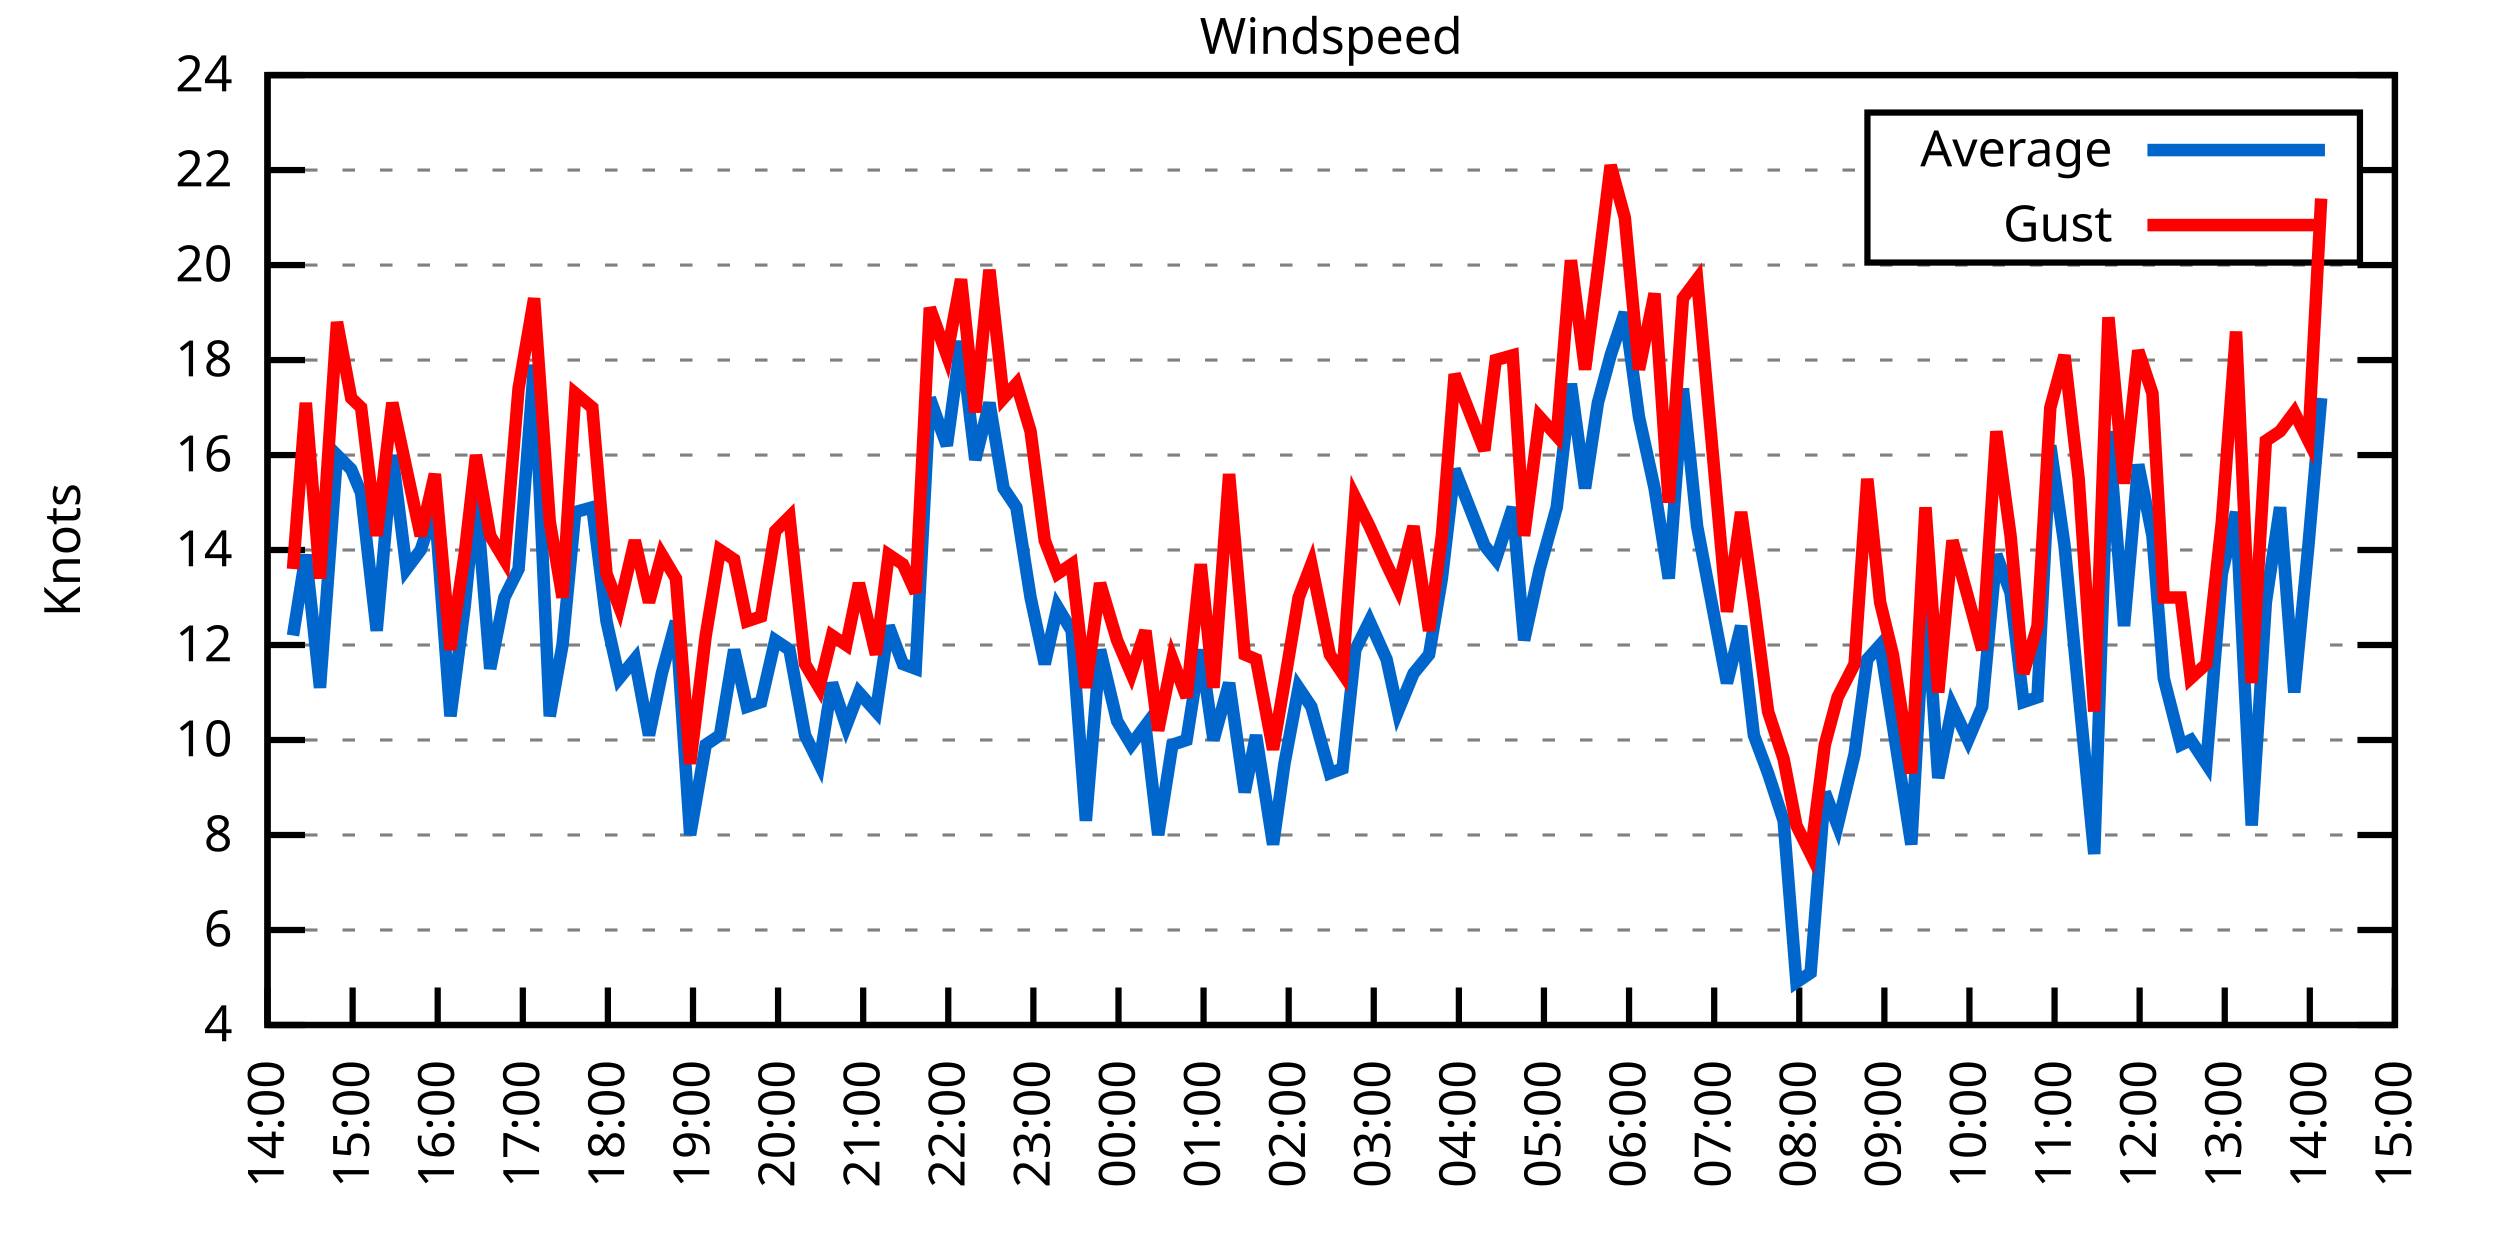
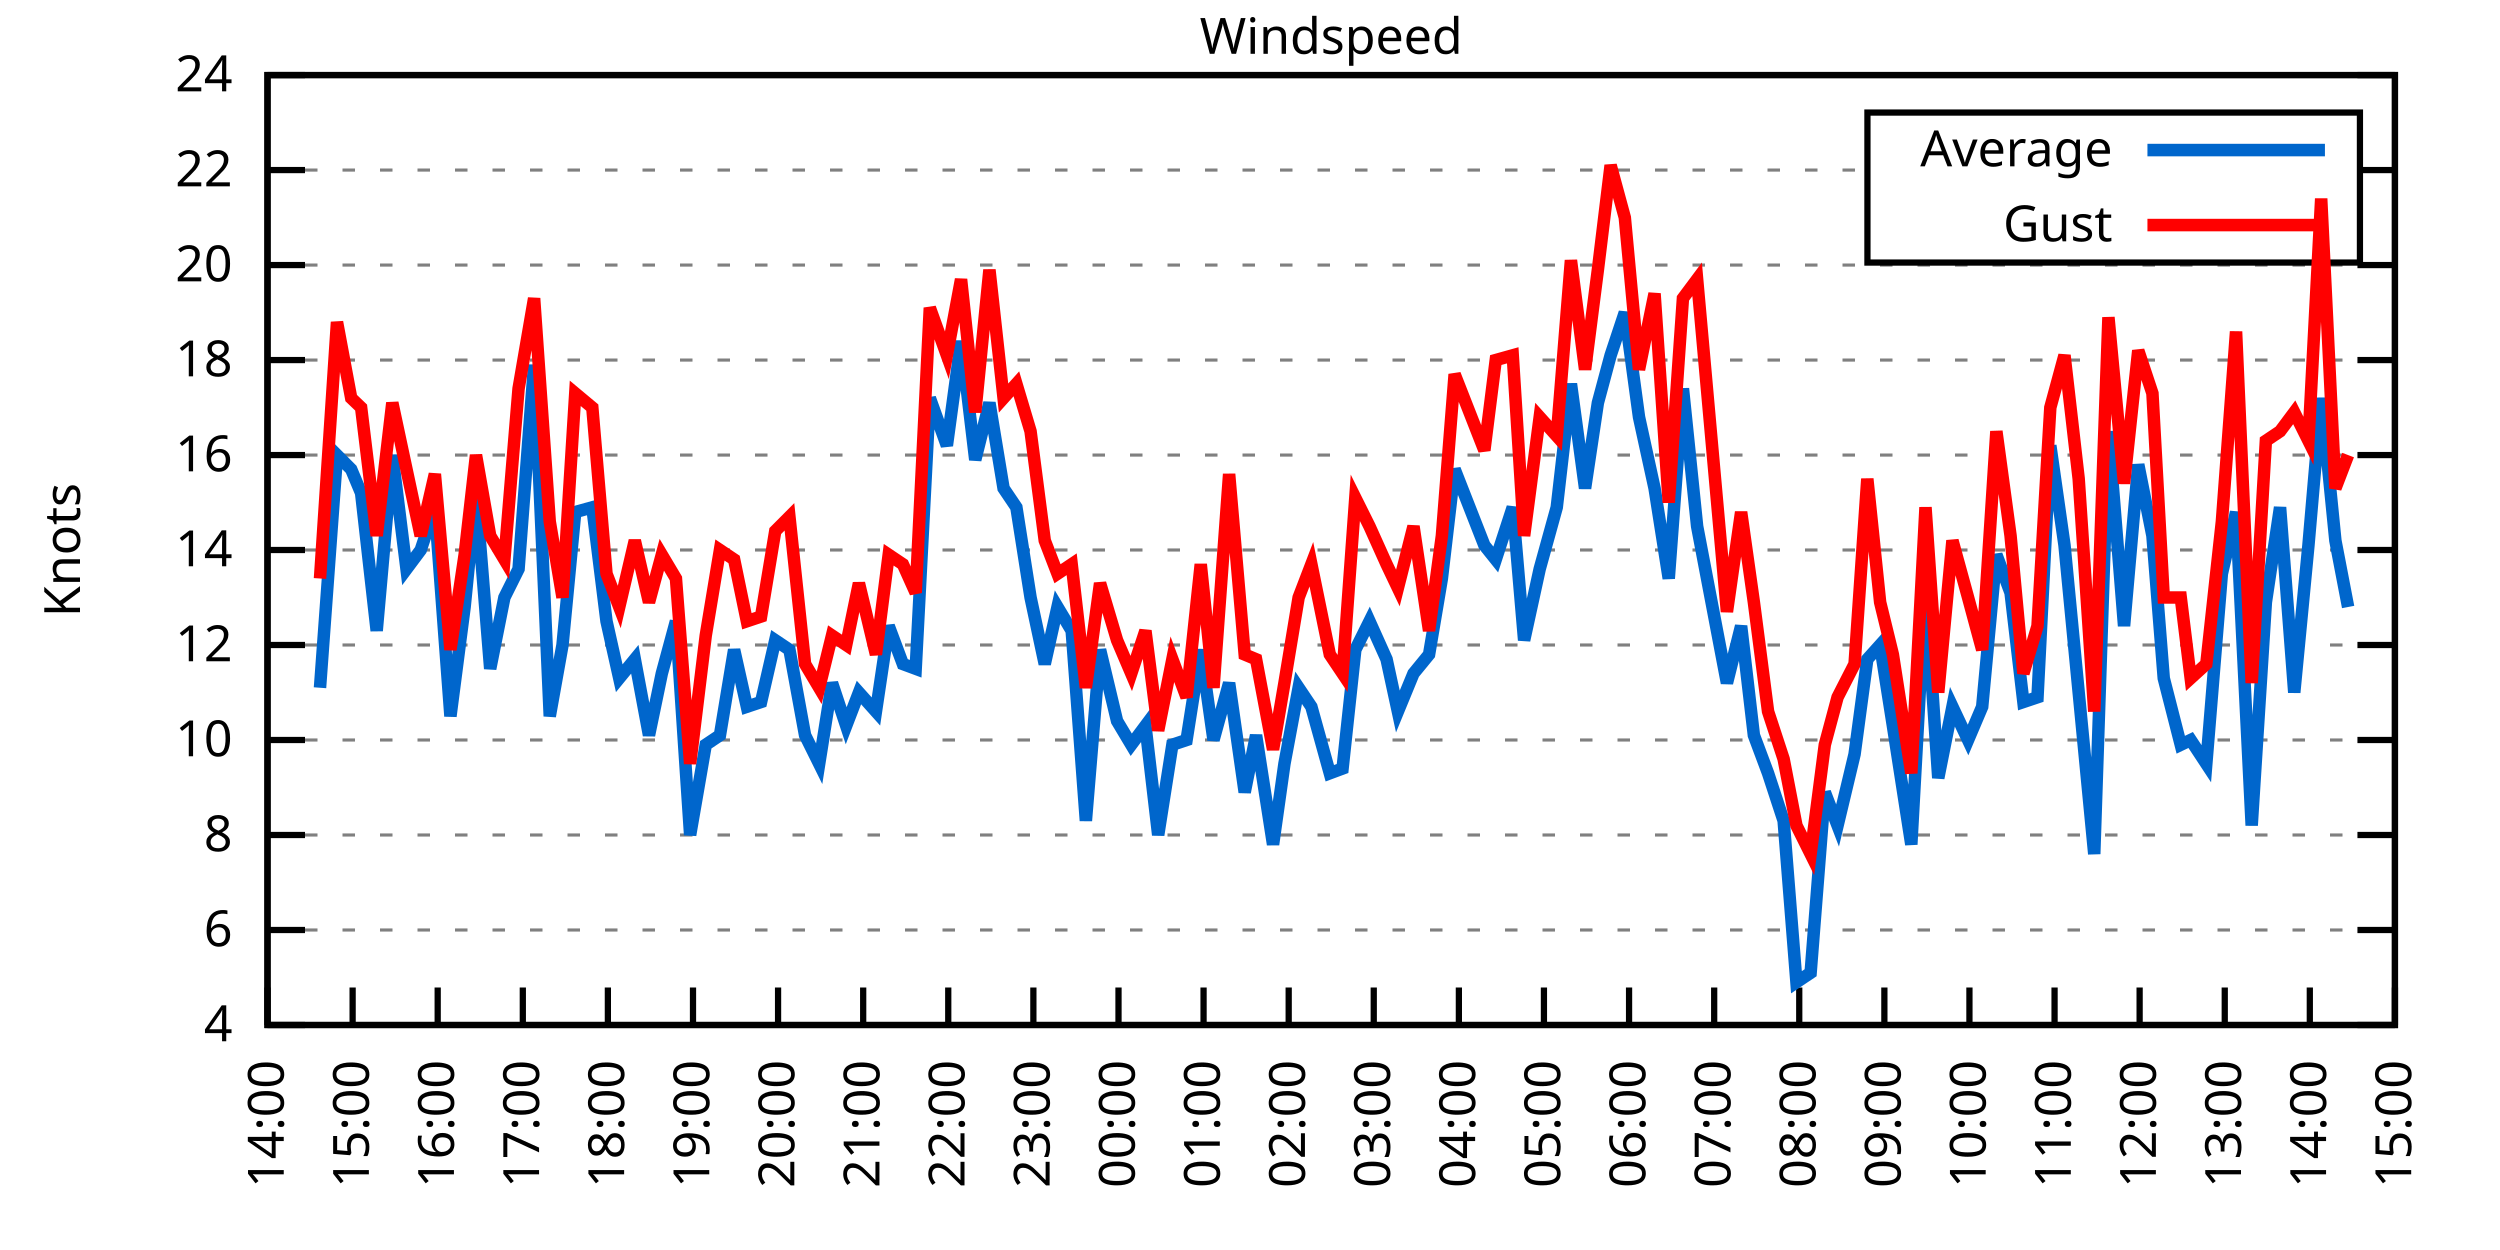
<svg xmlns="http://www.w3.org/2000/svg" xmlns:xlink="http://www.w3.org/1999/xlink" width="400" height="200" viewBox="0 0 400 200">
  <g id="gnuplot_canvas">
    <rect x="0" y="0" width="400" height="200" fill="none" />
    <defs>
      <circle id="gpDot" r="0.5" stroke-width="0.5" stroke="currentColor" />
      <path id="gpPt0" stroke-width="0.333" stroke="currentColor" d="M-1,0 h2 M0,-1 v2" />
      <path id="gpPt1" stroke-width="0.333" stroke="currentColor" d="M-1,-1 L1,1 M1,-1 L-1,1" />
      <path id="gpPt2" stroke-width="0.333" stroke="currentColor" d="M-1,0 L1,0 M0,-1 L0,1 M-1,-1 L1,1 M-1,1 L1,-1" />
      <rect id="gpPt3" stroke-width="0.333" stroke="currentColor" x="-1" y="-1" width="2" height="2" />
      <rect id="gpPt4" stroke-width="0.333" stroke="currentColor" fill="currentColor" x="-1" y="-1" width="2" height="2" />
      <circle id="gpPt5" stroke-width="0.333" stroke="currentColor" cx="0" cy="0" r="1" />
      <use xlink:href="#gpPt5" id="gpPt6" fill="currentColor" stroke="none" />
      <path id="gpPt7" stroke-width="0.333" stroke="currentColor" d="M0,-1.33 L-1.33,0.67 L1.33,0.67 z" />
      <use xlink:href="#gpPt7" id="gpPt8" fill="currentColor" stroke="none" />
      <use xlink:href="#gpPt7" id="gpPt9" stroke="currentColor" transform="rotate(180)" />
      <use xlink:href="#gpPt9" id="gpPt10" fill="currentColor" stroke="none" />
      <use xlink:href="#gpPt3" id="gpPt11" stroke="currentColor" transform="rotate(45)" />
      <use xlink:href="#gpPt11" id="gpPt12" fill="currentColor" stroke="none" />
      <path id="gpPt13" stroke-width="0.333" stroke="currentColor" d="M0,1.330 L1.265,0.411 L0.782,-1.067 L-0.782,-1.076 L-1.265,0.411 z" />
      <use xlink:href="#gpPt13" id="gpPt14" fill="currentColor" stroke="none" />
      <filter id="textbox" filterUnits="objectBoundingBox" x="0" y="0" height="1" width="1">
        <feFlood flood-color="white" flood-opacity="1" result="bgnd" />
        <feComposite in="SourceGraphic" in2="bgnd" operator="atop" />
      </filter>
      <filter id="greybox" filterUnits="objectBoundingBox" x="0" y="0" height="1" width="1">
        <feFlood flood-color="lightgrey" flood-opacity="1" result="grey" />
        <feComposite in="SourceGraphic" in2="grey" operator="atop" />
      </filter>
    </defs>
    <g fill="none" color="white" stroke="currentColor" stroke-width="1.00" stroke-linecap="butt" stroke-linejoin="miter">
</g>
    <g fill="none" color="black" stroke="currentColor" stroke-width="1.00" stroke-linecap="butt" stroke-linejoin="miter">
      <g stroke="none" shape-rendering="crispEdges">
        <polygon fill="rgb(255, 255, 255)" points="42.80,164.00 383.18,164.00 383.18,12.02 42.80,12.02 " />
      </g>
    </g>
    <g fill="none" color="black" stroke="currentColor" stroke-width="1.00" stroke-linecap="butt" stroke-linejoin="miter">
</g>
    <g fill="none" color="black" stroke="black" stroke-width="0.50" stroke-linecap="butt" stroke-linejoin="miter">
</g>
    <g fill="none" color="gray" stroke="currentColor" stroke-width="0.50" stroke-linecap="butt" stroke-linejoin="miter">
      <path stroke="gray" stroke-dasharray="2,4" class="gridline" d="M42.80,164.00 L383.19,164.00  " />
    </g>
    <g fill="none" color="gray" stroke="gray" stroke-width="1.00" stroke-linecap="butt" stroke-linejoin="miter">
</g>
    <g fill="none" color="black" stroke="currentColor" stroke-width="1.00" stroke-linecap="butt" stroke-linejoin="miter">
      <path stroke="black" d="M42.80,164.00 L48.80,164.00 M383.19,164.00 L377.19,164.00  " />
      <g transform="translate(37.20,166.60)" stroke="none" fill="black" font-family="Sans" font-size="8.00" text-anchor="end">
        <text>
          <tspan font-family="Sans"> 4</tspan>
        </text>
      </g>
    </g>
    <g fill="none" color="black" stroke="currentColor" stroke-width="1.00" stroke-linecap="butt" stroke-linejoin="miter">
</g>
    <g fill="none" color="black" stroke="black" stroke-width="0.50" stroke-linecap="butt" stroke-linejoin="miter">
</g>
    <g fill="none" color="gray" stroke="currentColor" stroke-width="0.50" stroke-linecap="butt" stroke-linejoin="miter">
      <path stroke="gray" stroke-dasharray="2,4" class="gridline" d="M42.80,148.80 L383.19,148.80  " />
    </g>
    <g fill="none" color="gray" stroke="gray" stroke-width="1.00" stroke-linecap="butt" stroke-linejoin="miter">
</g>
    <g fill="none" color="black" stroke="currentColor" stroke-width="1.00" stroke-linecap="butt" stroke-linejoin="miter">
      <path stroke="black" d="M42.80,148.80 L48.80,148.80 M383.19,148.80 L377.19,148.80  " />
      <g transform="translate(37.20,151.40)" stroke="none" fill="black" font-family="Sans" font-size="8.00" text-anchor="end">
        <text>
          <tspan font-family="Sans"> 6</tspan>
        </text>
      </g>
    </g>
    <g fill="none" color="black" stroke="currentColor" stroke-width="1.00" stroke-linecap="butt" stroke-linejoin="miter">
</g>
    <g fill="none" color="black" stroke="black" stroke-width="0.50" stroke-linecap="butt" stroke-linejoin="miter">
</g>
    <g fill="none" color="gray" stroke="currentColor" stroke-width="0.50" stroke-linecap="butt" stroke-linejoin="miter">
      <path stroke="gray" stroke-dasharray="2,4" class="gridline" d="M42.80,133.60 L383.19,133.60  " />
    </g>
    <g fill="none" color="gray" stroke="gray" stroke-width="1.00" stroke-linecap="butt" stroke-linejoin="miter">
</g>
    <g fill="none" color="black" stroke="currentColor" stroke-width="1.00" stroke-linecap="butt" stroke-linejoin="miter">
      <path stroke="black" d="M42.80,133.60 L48.80,133.60 M383.19,133.60 L377.19,133.60  " />
      <g transform="translate(37.20,136.20)" stroke="none" fill="black" font-family="Sans" font-size="8.00" text-anchor="end">
        <text>
          <tspan font-family="Sans"> 8</tspan>
        </text>
      </g>
    </g>
    <g fill="none" color="black" stroke="currentColor" stroke-width="1.00" stroke-linecap="butt" stroke-linejoin="miter">
</g>
    <g fill="none" color="black" stroke="black" stroke-width="0.50" stroke-linecap="butt" stroke-linejoin="miter">
</g>
    <g fill="none" color="gray" stroke="currentColor" stroke-width="0.50" stroke-linecap="butt" stroke-linejoin="miter">
      <path stroke="gray" stroke-dasharray="2,4" class="gridline" d="M42.80,118.40 L383.19,118.40  " />
    </g>
    <g fill="none" color="gray" stroke="gray" stroke-width="1.00" stroke-linecap="butt" stroke-linejoin="miter">
</g>
    <g fill="none" color="black" stroke="currentColor" stroke-width="1.00" stroke-linecap="butt" stroke-linejoin="miter">
      <path stroke="black" d="M42.80,118.40 L48.80,118.40 M383.19,118.40 L377.19,118.40  " />
      <g transform="translate(37.20,121.00)" stroke="none" fill="black" font-family="Sans" font-size="8.00" text-anchor="end">
        <text>
          <tspan font-family="Sans"> 10</tspan>
        </text>
      </g>
    </g>
    <g fill="none" color="black" stroke="currentColor" stroke-width="1.00" stroke-linecap="butt" stroke-linejoin="miter">
</g>
    <g fill="none" color="black" stroke="black" stroke-width="0.50" stroke-linecap="butt" stroke-linejoin="miter">
</g>
    <g fill="none" color="gray" stroke="currentColor" stroke-width="0.50" stroke-linecap="butt" stroke-linejoin="miter">
      <path stroke="gray" stroke-dasharray="2,4" class="gridline" d="M42.80,103.20 L383.19,103.20  " />
    </g>
    <g fill="none" color="gray" stroke="gray" stroke-width="1.00" stroke-linecap="butt" stroke-linejoin="miter">
</g>
    <g fill="none" color="black" stroke="currentColor" stroke-width="1.00" stroke-linecap="butt" stroke-linejoin="miter">
      <path stroke="black" d="M42.80,103.20 L48.80,103.20 M383.19,103.20 L377.19,103.20  " />
      <g transform="translate(37.20,105.80)" stroke="none" fill="black" font-family="Sans" font-size="8.00" text-anchor="end">
        <text>
          <tspan font-family="Sans"> 12</tspan>
        </text>
      </g>
    </g>
    <g fill="none" color="black" stroke="currentColor" stroke-width="1.00" stroke-linecap="butt" stroke-linejoin="miter">
</g>
    <g fill="none" color="black" stroke="black" stroke-width="0.50" stroke-linecap="butt" stroke-linejoin="miter">
</g>
    <g fill="none" color="gray" stroke="currentColor" stroke-width="0.50" stroke-linecap="butt" stroke-linejoin="miter">
      <path stroke="gray" stroke-dasharray="2,4" class="gridline" d="M42.80,88.00 L383.19,88.00  " />
    </g>
    <g fill="none" color="gray" stroke="gray" stroke-width="1.00" stroke-linecap="butt" stroke-linejoin="miter">
</g>
    <g fill="none" color="black" stroke="currentColor" stroke-width="1.00" stroke-linecap="butt" stroke-linejoin="miter">
      <path stroke="black" d="M42.80,88.00 L48.80,88.00 M383.19,88.00 L377.19,88.00  " />
      <g transform="translate(37.20,90.60)" stroke="none" fill="black" font-family="Sans" font-size="8.00" text-anchor="end">
        <text>
          <tspan font-family="Sans"> 14</tspan>
        </text>
      </g>
    </g>
    <g fill="none" color="black" stroke="currentColor" stroke-width="1.00" stroke-linecap="butt" stroke-linejoin="miter">
</g>
    <g fill="none" color="black" stroke="black" stroke-width="0.50" stroke-linecap="butt" stroke-linejoin="miter">
</g>
    <g fill="none" color="gray" stroke="currentColor" stroke-width="0.50" stroke-linecap="butt" stroke-linejoin="miter">
      <path stroke="gray" stroke-dasharray="2,4" class="gridline" d="M42.80,72.81 L383.19,72.81  " />
    </g>
    <g fill="none" color="gray" stroke="gray" stroke-width="1.00" stroke-linecap="butt" stroke-linejoin="miter">
</g>
    <g fill="none" color="black" stroke="currentColor" stroke-width="1.00" stroke-linecap="butt" stroke-linejoin="miter">
      <path stroke="black" d="M42.80,72.81 L48.80,72.81 M383.19,72.81 L377.19,72.81  " />
      <g transform="translate(37.20,75.41)" stroke="none" fill="black" font-family="Sans" font-size="8.00" text-anchor="end">
        <text>
          <tspan font-family="Sans"> 16</tspan>
        </text>
      </g>
    </g>
    <g fill="none" color="black" stroke="currentColor" stroke-width="1.00" stroke-linecap="butt" stroke-linejoin="miter">
</g>
    <g fill="none" color="black" stroke="black" stroke-width="0.50" stroke-linecap="butt" stroke-linejoin="miter">
</g>
    <g fill="none" color="gray" stroke="currentColor" stroke-width="0.50" stroke-linecap="butt" stroke-linejoin="miter">
      <path stroke="gray" stroke-dasharray="2,4" class="gridline" d="M42.80,57.61 L383.19,57.61  " />
    </g>
    <g fill="none" color="gray" stroke="gray" stroke-width="1.00" stroke-linecap="butt" stroke-linejoin="miter">
</g>
    <g fill="none" color="black" stroke="currentColor" stroke-width="1.00" stroke-linecap="butt" stroke-linejoin="miter">
      <path stroke="black" d="M42.80,57.61 L48.80,57.61 M383.19,57.61 L377.19,57.61  " />
      <g transform="translate(37.20,60.21)" stroke="none" fill="black" font-family="Sans" font-size="8.00" text-anchor="end">
        <text>
          <tspan font-family="Sans"> 18</tspan>
        </text>
      </g>
    </g>
    <g fill="none" color="black" stroke="currentColor" stroke-width="1.00" stroke-linecap="butt" stroke-linejoin="miter">
</g>
    <g fill="none" color="black" stroke="black" stroke-width="0.50" stroke-linecap="butt" stroke-linejoin="miter">
</g>
    <g fill="none" color="gray" stroke="currentColor" stroke-width="0.50" stroke-linecap="butt" stroke-linejoin="miter">
      <path stroke="gray" stroke-dasharray="2,4" class="gridline" d="M42.80,42.41 L383.19,42.41  " />
    </g>
    <g fill="none" color="gray" stroke="gray" stroke-width="1.00" stroke-linecap="butt" stroke-linejoin="miter">
</g>
    <g fill="none" color="black" stroke="currentColor" stroke-width="1.00" stroke-linecap="butt" stroke-linejoin="miter">
      <path stroke="black" d="M42.80,42.41 L48.80,42.41 M383.19,42.41 L377.19,42.41  " />
      <g transform="translate(37.20,45.01)" stroke="none" fill="black" font-family="Sans" font-size="8.00" text-anchor="end">
        <text>
          <tspan font-family="Sans"> 20</tspan>
        </text>
      </g>
    </g>
    <g fill="none" color="black" stroke="currentColor" stroke-width="1.00" stroke-linecap="butt" stroke-linejoin="miter">
</g>
    <g fill="none" color="black" stroke="black" stroke-width="0.50" stroke-linecap="butt" stroke-linejoin="miter">
</g>
    <g fill="none" color="gray" stroke="currentColor" stroke-width="0.50" stroke-linecap="butt" stroke-linejoin="miter">
      <path stroke="gray" stroke-dasharray="2,4" class="gridline" d="M42.80,27.21 L298.79,27.21 M377.59,27.21 L383.19,27.21  " />
    </g>
    <g fill="none" color="gray" stroke="gray" stroke-width="1.00" stroke-linecap="butt" stroke-linejoin="miter">
</g>
    <g fill="none" color="black" stroke="currentColor" stroke-width="1.00" stroke-linecap="butt" stroke-linejoin="miter">
      <path stroke="black" d="M42.80,27.21 L48.80,27.21 M383.19,27.21 L377.19,27.21  " />
      <g transform="translate(37.20,29.81)" stroke="none" fill="black" font-family="Sans" font-size="8.00" text-anchor="end">
        <text>
          <tspan font-family="Sans"> 22</tspan>
        </text>
      </g>
    </g>
    <g fill="none" color="black" stroke="currentColor" stroke-width="1.00" stroke-linecap="butt" stroke-linejoin="miter">
</g>
    <g fill="none" color="black" stroke="black" stroke-width="0.50" stroke-linecap="butt" stroke-linejoin="miter">
</g>
    <g fill="none" color="gray" stroke="currentColor" stroke-width="0.50" stroke-linecap="butt" stroke-linejoin="miter">
      <path stroke="gray" stroke-dasharray="2,4" class="gridline" d="M42.80,12.01 L383.19,12.01  " />
    </g>
    <g fill="none" color="gray" stroke="gray" stroke-width="1.00" stroke-linecap="butt" stroke-linejoin="miter">
</g>
    <g fill="none" color="black" stroke="currentColor" stroke-width="1.00" stroke-linecap="butt" stroke-linejoin="miter">
      <path stroke="black" d="M42.80,12.01 L48.80,12.01 M383.19,12.01 L377.19,12.01  " />
      <g transform="translate(37.20,14.61)" stroke="none" fill="black" font-family="Sans" font-size="8.00" text-anchor="end">
        <text>
          <tspan font-family="Sans"> 24</tspan>
        </text>
      </g>
    </g>
    <g fill="none" color="black" stroke="currentColor" stroke-width="1.00" stroke-linecap="butt" stroke-linejoin="miter">
      <path stroke="black" d="M42.80,164.00 L42.80,158.00  " />
      <g transform="translate(45.40,169.60) rotate(270.00)" stroke="none" fill="black" font-family="Sans" font-size="8.00" text-anchor="end">
        <text>
          <tspan font-family="Sans">14:00</tspan>
        </text>
      </g>
    </g>
    <g fill="none" color="black" stroke="currentColor" stroke-width="1.00" stroke-linecap="butt" stroke-linejoin="miter">
      <path stroke="black" d="M56.42,164.00 L56.42,158.00  " />
      <g transform="translate(59.02,169.60) rotate(270.00)" stroke="none" fill="black" font-family="Sans" font-size="8.00" text-anchor="end">
        <text>
          <tspan font-family="Sans">15:00</tspan>
        </text>
      </g>
    </g>
    <g fill="none" color="black" stroke="currentColor" stroke-width="1.00" stroke-linecap="butt" stroke-linejoin="miter">
      <path stroke="black" d="M70.03,164.00 L70.03,158.00  " />
      <g transform="translate(72.63,169.60) rotate(270.00)" stroke="none" fill="black" font-family="Sans" font-size="8.00" text-anchor="end">
        <text>
          <tspan font-family="Sans">16:00</tspan>
        </text>
      </g>
    </g>
    <g fill="none" color="black" stroke="currentColor" stroke-width="1.00" stroke-linecap="butt" stroke-linejoin="miter">
      <path stroke="black" d="M83.65,164.00 L83.65,158.00  " />
      <g transform="translate(86.25,169.60) rotate(270.00)" stroke="none" fill="black" font-family="Sans" font-size="8.00" text-anchor="end">
        <text>
          <tspan font-family="Sans">17:00</tspan>
        </text>
      </g>
    </g>
    <g fill="none" color="black" stroke="currentColor" stroke-width="1.00" stroke-linecap="butt" stroke-linejoin="miter">
      <path stroke="black" d="M97.26,164.00 L97.26,158.00  " />
      <g transform="translate(99.86,169.60) rotate(270.00)" stroke="none" fill="black" font-family="Sans" font-size="8.00" text-anchor="end">
        <text>
          <tspan font-family="Sans">18:00</tspan>
        </text>
      </g>
    </g>
    <g fill="none" color="black" stroke="currentColor" stroke-width="1.00" stroke-linecap="butt" stroke-linejoin="miter">
      <path stroke="black" d="M110.88,164.00 L110.88,158.00  " />
      <g transform="translate(113.48,169.60) rotate(270.00)" stroke="none" fill="black" font-family="Sans" font-size="8.00" text-anchor="end">
        <text>
          <tspan font-family="Sans">19:00</tspan>
        </text>
      </g>
    </g>
    <g fill="none" color="black" stroke="currentColor" stroke-width="1.00" stroke-linecap="butt" stroke-linejoin="miter">
      <path stroke="black" d="M124.49,164.00 L124.49,158.00  " />
      <g transform="translate(127.09,169.60) rotate(270.00)" stroke="none" fill="black" font-family="Sans" font-size="8.00" text-anchor="end">
        <text>
          <tspan font-family="Sans">20:00</tspan>
        </text>
      </g>
    </g>
    <g fill="none" color="black" stroke="currentColor" stroke-width="1.00" stroke-linecap="butt" stroke-linejoin="miter">
      <path stroke="black" d="M138.11,164.00 L138.11,158.00  " />
      <g transform="translate(140.71,169.60) rotate(270.00)" stroke="none" fill="black" font-family="Sans" font-size="8.00" text-anchor="end">
        <text>
          <tspan font-family="Sans">21:00</tspan>
        </text>
      </g>
    </g>
    <g fill="none" color="black" stroke="currentColor" stroke-width="1.00" stroke-linecap="butt" stroke-linejoin="miter">
      <path stroke="black" d="M151.72,164.00 L151.72,158.00  " />
      <g transform="translate(154.32,169.60) rotate(270.00)" stroke="none" fill="black" font-family="Sans" font-size="8.00" text-anchor="end">
        <text>
          <tspan font-family="Sans">22:00</tspan>
        </text>
      </g>
    </g>
    <g fill="none" color="black" stroke="currentColor" stroke-width="1.00" stroke-linecap="butt" stroke-linejoin="miter">
      <path stroke="black" d="M165.34,164.00 L165.34,158.00  " />
      <g transform="translate(167.94,169.60) rotate(270.00)" stroke="none" fill="black" font-family="Sans" font-size="8.00" text-anchor="end">
        <text>
          <tspan font-family="Sans">23:00</tspan>
        </text>
      </g>
    </g>
    <g fill="none" color="black" stroke="currentColor" stroke-width="1.00" stroke-linecap="butt" stroke-linejoin="miter">
      <path stroke="black" d="M178.96,164.00 L178.96,158.00  " />
      <g transform="translate(181.56,169.60) rotate(270.00)" stroke="none" fill="black" font-family="Sans" font-size="8.00" text-anchor="end">
        <text>
          <tspan font-family="Sans">00:00</tspan>
        </text>
      </g>
    </g>
    <g fill="none" color="black" stroke="currentColor" stroke-width="1.00" stroke-linecap="butt" stroke-linejoin="miter">
      <path stroke="black" d="M192.57,164.00 L192.57,158.00  " />
      <g transform="translate(195.17,169.60) rotate(270.00)" stroke="none" fill="black" font-family="Sans" font-size="8.00" text-anchor="end">
        <text>
          <tspan font-family="Sans">01:00</tspan>
        </text>
      </g>
    </g>
    <g fill="none" color="black" stroke="currentColor" stroke-width="1.00" stroke-linecap="butt" stroke-linejoin="miter">
      <path stroke="black" d="M206.19,164.00 L206.19,158.00  " />
      <g transform="translate(208.79,169.60) rotate(270.00)" stroke="none" fill="black" font-family="Sans" font-size="8.00" text-anchor="end">
        <text>
          <tspan font-family="Sans">02:00</tspan>
        </text>
      </g>
    </g>
    <g fill="none" color="black" stroke="currentColor" stroke-width="1.00" stroke-linecap="butt" stroke-linejoin="miter">
      <path stroke="black" d="M219.80,164.00 L219.80,158.00  " />
      <g transform="translate(222.40,169.60) rotate(270.00)" stroke="none" fill="black" font-family="Sans" font-size="8.00" text-anchor="end">
        <text>
          <tspan font-family="Sans">03:00</tspan>
        </text>
      </g>
    </g>
    <g fill="none" color="black" stroke="currentColor" stroke-width="1.00" stroke-linecap="butt" stroke-linejoin="miter">
      <path stroke="black" d="M233.42,164.00 L233.42,158.00  " />
      <g transform="translate(236.02,169.60) rotate(270.00)" stroke="none" fill="black" font-family="Sans" font-size="8.00" text-anchor="end">
        <text>
          <tspan font-family="Sans">04:00</tspan>
        </text>
      </g>
    </g>
    <g fill="none" color="black" stroke="currentColor" stroke-width="1.00" stroke-linecap="butt" stroke-linejoin="miter">
      <path stroke="black" d="M247.03,164.00 L247.03,158.00  " />
      <g transform="translate(249.63,169.60) rotate(270.00)" stroke="none" fill="black" font-family="Sans" font-size="8.00" text-anchor="end">
        <text>
          <tspan font-family="Sans">05:00</tspan>
        </text>
      </g>
    </g>
    <g fill="none" color="black" stroke="currentColor" stroke-width="1.00" stroke-linecap="butt" stroke-linejoin="miter">
      <path stroke="black" d="M260.65,164.00 L260.65,158.00  " />
      <g transform="translate(263.25,169.60) rotate(270.00)" stroke="none" fill="black" font-family="Sans" font-size="8.00" text-anchor="end">
        <text>
          <tspan font-family="Sans">06:00</tspan>
        </text>
      </g>
    </g>
    <g fill="none" color="black" stroke="currentColor" stroke-width="1.00" stroke-linecap="butt" stroke-linejoin="miter">
      <path stroke="black" d="M274.27,164.00 L274.27,158.00  " />
      <g transform="translate(276.87,169.60) rotate(270.00)" stroke="none" fill="black" font-family="Sans" font-size="8.00" text-anchor="end">
        <text>
          <tspan font-family="Sans">07:00</tspan>
        </text>
      </g>
    </g>
    <g fill="none" color="black" stroke="currentColor" stroke-width="1.00" stroke-linecap="butt" stroke-linejoin="miter">
      <path stroke="black" d="M287.88,164.00 L287.88,158.00  " />
      <g transform="translate(290.48,169.60) rotate(270.00)" stroke="none" fill="black" font-family="Sans" font-size="8.00" text-anchor="end">
        <text>
          <tspan font-family="Sans">08:00</tspan>
        </text>
      </g>
    </g>
    <g fill="none" color="black" stroke="currentColor" stroke-width="1.00" stroke-linecap="butt" stroke-linejoin="miter">
      <path stroke="black" d="M301.50,164.00 L301.50,158.00  " />
      <g transform="translate(304.10,169.60) rotate(270.00)" stroke="none" fill="black" font-family="Sans" font-size="8.00" text-anchor="end">
        <text>
          <tspan font-family="Sans">09:00</tspan>
        </text>
      </g>
    </g>
    <g fill="none" color="black" stroke="currentColor" stroke-width="1.00" stroke-linecap="butt" stroke-linejoin="miter">
      <path stroke="black" d="M315.11,164.00 L315.11,158.00  " />
      <g transform="translate(317.71,169.60) rotate(270.00)" stroke="none" fill="black" font-family="Sans" font-size="8.00" text-anchor="end">
        <text>
          <tspan font-family="Sans">10:00</tspan>
        </text>
      </g>
    </g>
    <g fill="none" color="black" stroke="currentColor" stroke-width="1.00" stroke-linecap="butt" stroke-linejoin="miter">
      <path stroke="black" d="M328.73,164.00 L328.73,158.00  " />
      <g transform="translate(331.33,169.60) rotate(270.00)" stroke="none" fill="black" font-family="Sans" font-size="8.00" text-anchor="end">
        <text>
          <tspan font-family="Sans">11:00</tspan>
        </text>
      </g>
    </g>
    <g fill="none" color="black" stroke="currentColor" stroke-width="1.00" stroke-linecap="butt" stroke-linejoin="miter">
      <path stroke="black" d="M342.34,164.00 L342.34,158.00  " />
      <g transform="translate(344.94,169.60) rotate(270.00)" stroke="none" fill="black" font-family="Sans" font-size="8.00" text-anchor="end">
        <text>
          <tspan font-family="Sans">12:00</tspan>
        </text>
      </g>
    </g>
    <g fill="none" color="black" stroke="currentColor" stroke-width="1.00" stroke-linecap="butt" stroke-linejoin="miter">
      <path stroke="black" d="M355.96,164.00 L355.96,158.00  " />
      <g transform="translate(358.56,169.60) rotate(270.00)" stroke="none" fill="black" font-family="Sans" font-size="8.00" text-anchor="end">
        <text>
          <tspan font-family="Sans">13:00</tspan>
        </text>
      </g>
    </g>
    <g fill="none" color="black" stroke="currentColor" stroke-width="1.00" stroke-linecap="butt" stroke-linejoin="miter">
      <path stroke="black" d="M369.57,164.00 L369.57,158.00  " />
      <g transform="translate(372.17,169.60) rotate(270.00)" stroke="none" fill="black" font-family="Sans" font-size="8.00" text-anchor="end">
        <text>
          <tspan font-family="Sans">14:00</tspan>
        </text>
      </g>
    </g>
    <g fill="none" color="black" stroke="currentColor" stroke-width="1.00" stroke-linecap="butt" stroke-linejoin="miter">
      <path stroke="black" d="M383.19,164.00 L383.19,158.00  " />
      <g transform="translate(385.79,169.60) rotate(270.00)" stroke="none" fill="black" font-family="Sans" font-size="8.00" text-anchor="end">
        <text>
          <tspan font-family="Sans">15:00</tspan>
        </text>
      </g>
    </g>
    <g fill="none" color="black" stroke="currentColor" stroke-width="1.00" stroke-linecap="butt" stroke-linejoin="miter">
</g>
    <g fill="none" color="black" stroke="currentColor" stroke-width="1.00" stroke-linecap="butt" stroke-linejoin="miter">
      <path stroke="black" d="M42.80,12.01 L42.80,164.00 L383.19,164.00 L383.19,12.01 L42.80,12.01 Z  " />
    </g>
    <g fill="none" color="black" stroke="currentColor" stroke-width="1.00" stroke-linecap="butt" stroke-linejoin="miter">
</g>
    <g fill="none" color="black" stroke="currentColor" stroke-width="1.00" stroke-linecap="butt" stroke-linejoin="miter">
      <path stroke="black" d="M298.79,42.01 L298.79,18.01 L377.59,18.01 L377.59,42.01 L298.79,42.01 Z  " />
    </g>
    <g id="Windspeed_plot_1">
      <g fill="none" color="white" stroke="black" stroke-width="2.00" stroke-linecap="butt" stroke-linejoin="miter">
</g>
      <g fill="none" color="black" stroke="currentColor" stroke-width="2.00" stroke-linecap="butt" stroke-linejoin="miter">
        <g transform="translate(337.99,26.61)" stroke="none" fill="black" font-family="Sans" font-size="8.00" text-anchor="end">
          <text>
            <tspan font-family="Sans">Average</tspan>
          </text>
        </g>
      </g>
      <g fill="none" color="black" stroke="currentColor" stroke-width="2.00" stroke-linecap="butt" stroke-linejoin="miter">
-         <path stroke="rgb(  0, 102, 204)" d="M343.59,24.01 L371.99,24.01 M46.88,101.68 L48.93,88.76 L51.20,110.04 L53.92,72.81 L56.19,75.09 L57.78,78.89   L60.27,100.92 L62.77,72.81 L65.04,91.04 L67.31,88.00 L69.58,81.17 L72.07,114.60 L74.34,97.12 L76.16,78.89   L78.43,107.00 L80.70,95.60 L82.97,91.04 L85.46,58.37 L87.96,114.60 L90.00,103.20 L92.04,81.93 L94.77,81.17   L97.04,99.40 L99.08,108.52 L101.57,105.48 L103.84,117.64 L105.89,107.76 L108.15,99.40 L110.42,133.60 L112.92,119.16   L115.19,117.64 L117.46,103.96 L119.50,113.08 L121.77,112.32 L124.04,102.44 L126.31,103.96 L128.81,117.64 L131.07,122.20   L133.12,109.28 L135.39,116.12 L137.43,110.80 L140.15,113.84 L142.19,100.16 L144.46,106.24 L146.51,107.00 L148.77,63.69   L151.50,71.29 L153.77,54.57 L156.04,73.57 L158.31,64.45 L160.57,78.13 L162.62,81.17 L164.89,95.60 L167.16,106.24   L169.20,97.12 L171.47,100.92 L173.74,131.32 L176.01,103.96 L178.73,115.36 L181.00,119.16 L183.27,116.12 L185.31,133.60   L187.58,119.16 L189.85,118.40 L192.12,103.96 L194.16,118.40 L196.66,109.28 L199.15,126.76 L200.97,117.64 L203.69,135.12   L205.51,122.20 L207.78,110.04 L209.82,113.08 L212.77,123.72 L214.81,122.96 L216.85,103.96 L219.12,99.40 L221.85,105.48   L223.66,113.84 L226.16,107.76 L228.65,104.72 L230.70,92.56 L232.74,75.09 L237.50,87.25 L239.32,89.52 L242.04,81.17   L243.86,102.44 L246.35,91.04 L249.08,81.17 L251.35,61.41 L253.61,78.13 L255.66,64.45 L257.70,56.85 L259.97,50.01   L262.24,66.73 L264.73,78.13 L267.00,92.56 L269.27,62.17 L271.54,84.21 L276.31,109.28 L278.58,100.16 L280.62,117.64   L282.89,123.72 L285.38,131.32 L287.43,157.16 L289.70,155.64 L291.97,126.76 L294.01,132.08 L296.73,120.68 L298.77,105.48   L300.82,103.20 L302.86,116.12 L305.81,135.12 L308.08,94.08 L310.12,124.48 L312.39,113.08 L314.89,118.40 L317.15,113.08   L319.42,88.76 L321.69,94.84 L323.74,112.32 L326.00,111.56 L328.05,71.29 L330.32,87.25 L332.59,110.80 L335.08,136.64   L337.35,69.01 L339.85,100.16 L342.12,74.33 L344.39,85.73 L346.20,108.52 L348.92,119.16 L350.51,118.40 L353.01,122.20   L355.50,91.80 L357.77,81.93 L360.27,132.08 L362.54,96.36 L364.81,81.17 L367.08,110.80 L369.35,87.25 L371.39,63.69    " />
+         <path stroke="rgb(  0, 102, 204)" d="M343.59,24.01 L371.99,24.01 M51.20,110.04 L53.92,72.81 L56.19,75.09 L57.78,78.89 L60.27,100.92 L62.77,72.81   L65.04,91.04 L67.31,88.00 L69.58,81.17 L72.07,114.60 L74.34,97.12 L76.16,78.89 L78.43,107.00 L80.70,95.60   L82.97,91.04 L85.46,58.37 L87.96,114.60 L90.00,103.20 L92.04,81.93 L94.77,81.17 L97.04,99.40 L99.08,108.52   L101.57,105.48 L103.84,117.64 L105.89,107.76 L108.15,99.40 L110.42,133.60 L112.92,119.16 L115.19,117.64 L117.46,103.96   L119.50,113.08 L121.77,112.32 L124.04,102.44 L126.31,103.96 L128.81,117.64 L131.07,122.20 L133.12,109.28 L135.39,116.12   L137.43,110.80 L140.15,113.84 L142.19,100.16 L144.46,106.24 L146.51,107.00 L148.77,63.69 L151.50,71.29 L153.77,54.57   L156.04,73.57 L158.31,64.45 L160.57,78.13 L162.62,81.17 L164.89,95.60 L167.16,106.24 L169.20,97.12 L171.47,100.92   L173.74,131.32 L176.01,103.96 L178.73,115.36 L181.00,119.16 L183.27,116.12 L185.31,133.60 L187.58,119.16 L189.85,118.40   L192.12,103.96 L194.16,118.40 L196.66,109.28 L199.15,126.76 L200.97,117.64 L203.69,135.12 L205.51,122.20 L207.78,110.04   L209.82,113.08 L212.77,123.72 L214.81,122.96 L216.85,103.96 L219.12,99.40 L221.85,105.48 L223.66,113.84 L226.16,107.76   L228.65,104.72 L230.70,92.56 L232.74,75.09 L237.50,87.25 L239.32,89.52 L242.04,81.17 L243.86,102.44 L246.35,91.04   L249.08,81.17 L251.35,61.41 L253.61,78.13 L255.66,64.45 L257.70,56.85 L259.97,50.01 L262.24,66.73 L264.73,78.13   L267.00,92.56 L269.27,62.17 L271.54,84.21 L276.31,109.28 L278.58,100.16 L280.62,117.64 L282.89,123.72 L285.38,131.32   L287.43,157.16 L289.70,155.64 L291.97,126.76 L294.01,132.08 L296.73,120.68 L298.77,105.48 L300.82,103.20 L302.86,116.12   L305.81,135.12 L308.08,94.08 L310.12,124.48 L312.39,113.08 L314.89,118.40 L317.15,113.08 L319.42,88.76 L321.69,94.84   L323.74,112.32 L326.00,111.56 L328.05,71.29 L330.32,87.25 L332.59,110.80 L335.08,136.64 L337.35,69.01 L339.85,100.16   L342.12,74.33 L344.39,85.73 L346.20,108.52 L348.92,119.16 L350.51,118.40 L353.01,122.20 L355.50,91.80 L357.77,81.93   L360.27,132.08 L362.54,96.36 L364.81,81.17 L367.08,110.80 L369.35,87.25 L371.39,63.69 L373.66,86.49 L375.70,97.12    " />
      </g>
    </g>
    <g id="Windspeed_plot_2">
      <g fill="none" color="black" stroke="currentColor" stroke-width="2.00" stroke-linecap="butt" stroke-linejoin="miter">
        <g transform="translate(337.99,38.61)" stroke="none" fill="black" font-family="Sans" font-size="8.00" text-anchor="end">
          <text>
            <tspan font-family="Sans">Gust</tspan>
          </text>
        </g>
      </g>
      <g fill="none" color="black" stroke="currentColor" stroke-width="2.00" stroke-linecap="butt" stroke-linejoin="miter">
-         <path stroke="rgb(255,   0,   0)" d="M343.59,36.01 L371.99,36.01 M46.88,91.04 L48.93,64.45 L51.20,92.56 L53.92,51.53 L56.19,63.69 L57.78,65.21   L60.27,85.73 L62.77,64.45 L65.04,75.09 L67.31,85.73 L69.58,75.85 L72.07,103.96 L74.34,88.76 L76.16,72.81   L78.43,85.73 L80.70,89.52 L82.97,62.17 L85.46,47.73 L87.96,83.45 L90.00,95.60 L92.04,62.93 L94.77,65.21   L97.04,91.80 L99.08,97.12 L101.57,86.49 L103.84,96.36 L105.89,88.76 L108.15,92.56 L110.42,122.20 L112.92,101.68   L115.19,88.00 L117.46,89.52 L119.50,99.40 L121.77,98.64 L124.04,84.97 L126.31,82.69 L128.81,106.24 L131.07,110.04   L133.12,101.68 L135.39,103.20 L137.43,93.32 L140.15,104.72 L142.19,88.76 L144.46,90.28 L146.51,94.84 L148.77,49.25   L151.50,56.85 L153.77,44.69 L156.04,65.97 L158.31,43.17 L160.57,63.69 L162.62,61.41 L164.89,69.01 L167.16,86.49   L169.20,91.80 L171.47,90.28 L173.74,110.04 L176.01,93.32 L178.73,102.44 L181.00,107.76 L183.27,100.92 L185.31,116.88   L187.58,105.48 L189.85,111.56 L192.12,90.28 L194.16,110.04 L196.66,75.85 L199.15,104.72 L200.97,105.48 L203.69,119.92   L205.51,109.28 L207.78,95.60 L209.82,90.28 L212.77,104.72 L214.81,107.76 L216.85,79.65 L219.12,84.21 L221.85,90.28   L223.66,94.08 L226.16,84.21 L228.65,100.92 L230.70,85.73 L232.74,59.89 L237.50,72.05 L239.32,57.61 L242.04,56.85   L243.86,85.73 L246.35,66.73 L249.08,69.77 L251.35,41.65 L253.61,59.13 L255.66,43.17 L257.70,26.45 L259.97,34.81   L262.24,59.13 L264.73,46.97 L267.00,80.41 L269.27,47.73 L271.54,44.69 L276.31,97.88 L278.58,81.93 L280.62,96.36   L282.89,113.84 L285.38,121.44 L287.43,132.08 L289.70,136.64 L291.97,119.16 L294.01,111.56 L296.73,106.24 L298.77,76.61   L300.82,96.36 L302.86,104.72 L305.81,123.72 L308.08,81.17 L310.12,110.80 L312.39,86.49 L314.89,95.60 L317.15,103.96   L319.42,69.01 L321.69,85.73 L323.74,107.76 L326.00,100.16 L328.05,65.21 L330.32,56.85 L332.59,76.61 L335.08,113.84   L337.35,50.77 L339.85,77.37 L342.12,56.09 L344.39,62.93 L346.20,95.60 L348.92,95.60 L350.51,108.52 L353.01,106.24   L355.50,83.45 L357.77,53.05 L360.27,109.28 L362.54,70.53 L364.81,69.01 L367.08,65.97 L369.35,70.53 L371.39,31.77    " />
+         <path stroke="rgb(255,   0,   0)" d="M343.59,36.01 L371.99,36.01 M51.20,92.56 L53.92,51.53 L56.19,63.69 L57.78,65.21 L60.27,85.73 L62.77,64.45   L65.04,75.09 L67.31,85.73 L69.58,75.85 L72.07,103.96 L74.34,88.76 L76.16,72.81 L78.43,85.73 L80.70,89.52   L82.97,62.17 L85.46,47.73 L87.96,83.45 L90.00,95.60 L92.04,62.93 L94.77,65.21 L97.04,91.80 L99.08,97.12   L101.57,86.49 L103.84,96.36 L105.89,88.76 L108.15,92.56 L110.42,122.20 L112.92,101.68 L115.19,88.00 L117.46,89.52   L119.50,99.40 L121.77,98.64 L124.04,84.97 L126.31,82.69 L128.81,106.24 L131.07,110.04 L133.12,101.68 L135.39,103.20   L137.43,93.32 L140.15,104.72 L142.19,88.76 L144.46,90.28 L146.51,94.84 L148.77,49.25 L151.50,56.85 L153.77,44.69   L156.04,65.97 L158.31,43.17 L160.57,63.69 L162.62,61.41 L164.89,69.01 L167.16,86.49 L169.20,91.80 L171.47,90.28   L173.74,110.04 L176.01,93.32 L178.73,102.44 L181.00,107.76 L183.27,100.92 L185.31,116.88 L187.58,105.48 L189.85,111.56   L192.12,90.28 L194.16,110.04 L196.66,75.85 L199.15,104.72 L200.97,105.48 L203.69,119.92 L205.51,109.28 L207.78,95.60   L209.82,90.28 L212.77,104.72 L214.81,107.76 L216.85,79.65 L219.12,84.21 L221.85,90.28 L223.66,94.08 L226.16,84.21   L228.65,100.92 L230.70,85.73 L232.74,59.89 L237.50,72.05 L239.32,57.61 L242.04,56.85 L243.86,85.73 L246.35,66.73   L249.08,69.77 L251.35,41.65 L253.61,59.13 L255.66,43.17 L257.70,26.45 L259.97,34.81 L262.24,59.13 L264.73,46.97   L267.00,80.41 L269.27,47.73 L271.54,44.69 L276.31,97.88 L278.58,81.93 L280.62,96.36 L282.89,113.84 L285.38,121.44   L287.43,132.08 L289.70,136.64 L291.97,119.16 L294.01,111.56 L296.73,106.24 L298.77,76.61 L300.82,96.36 L302.86,104.72   L305.81,123.72 L308.08,81.17 L310.12,110.80 L312.39,86.49 L314.89,95.60 L317.15,103.96 L319.42,69.01 L321.69,85.73   L323.74,107.76 L326.00,100.16 L328.05,65.21 L330.32,56.85 L332.59,76.61 L335.08,113.84 L337.35,50.77 L339.85,77.37   L342.12,56.09 L344.39,62.93 L346.20,95.60 L348.92,95.60 L350.51,108.52 L353.01,106.24 L355.50,83.45 L357.77,53.05   L360.27,109.28 L362.54,70.53 L364.81,69.01 L367.08,65.97 L369.35,70.53 L371.39,31.77 L373.66,78.13 L375.70,72.81    " />
      </g>
    </g>
    <g fill="none" color="black" stroke="currentColor" stroke-width="2.00" stroke-linecap="butt" stroke-linejoin="miter">
</g>
    <g fill="none" color="black" stroke="black" stroke-width="1.00" stroke-linecap="butt" stroke-linejoin="miter">
</g>
    <g fill="none" color="black" stroke="currentColor" stroke-width="1.00" stroke-linecap="butt" stroke-linejoin="miter">
      <path stroke="black" d="M42.80,12.01 L42.80,164.00 L383.19,164.00 L383.19,12.01 L42.80,12.01 Z  " />
      <g transform="translate(12.80,88.01) rotate(270.00)" stroke="none" fill="black" font-family="Sans" font-size="8.00" text-anchor="middle">
        <text>
          <tspan font-family="Sans">Knots</tspan>
        </text>
      </g>
    </g>
    <g fill="none" color="black" stroke="currentColor" stroke-width="1.00" stroke-linecap="butt" stroke-linejoin="miter">
</g>
    <g fill="none" color="black" stroke="currentColor" stroke-width="1.00" stroke-linecap="butt" stroke-linejoin="miter">
      <g transform="translate(212.99,8.61)" stroke="none" fill="black" font-family="Sans" font-size="8.00" text-anchor="middle">
        <text>
          <tspan font-family="Sans">Windspeed</tspan>
        </text>
      </g>
    </g>
    <g fill="none" color="black" stroke="currentColor" stroke-width="1.00" stroke-linecap="butt" stroke-linejoin="miter">
</g>
  </g>
</svg>
